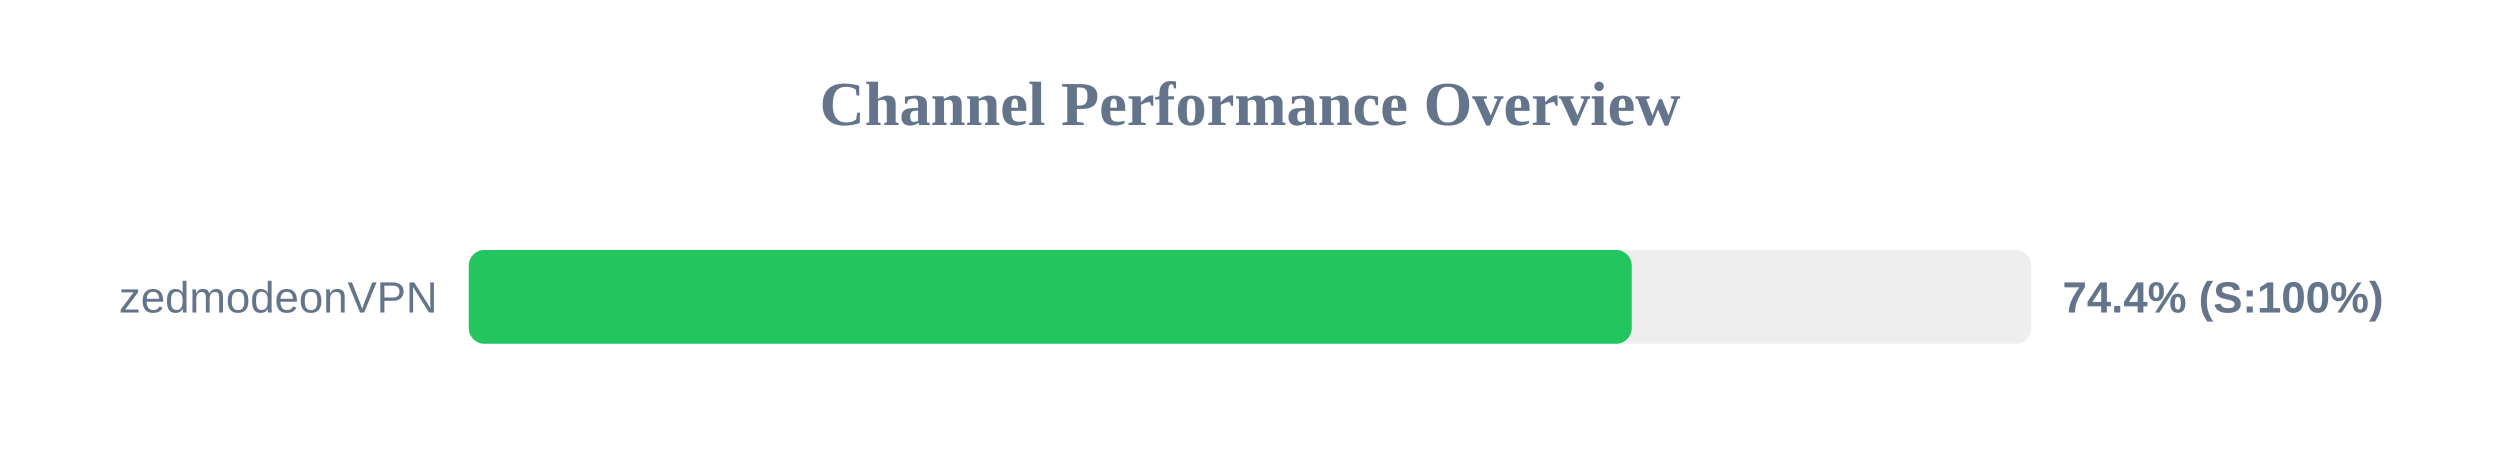
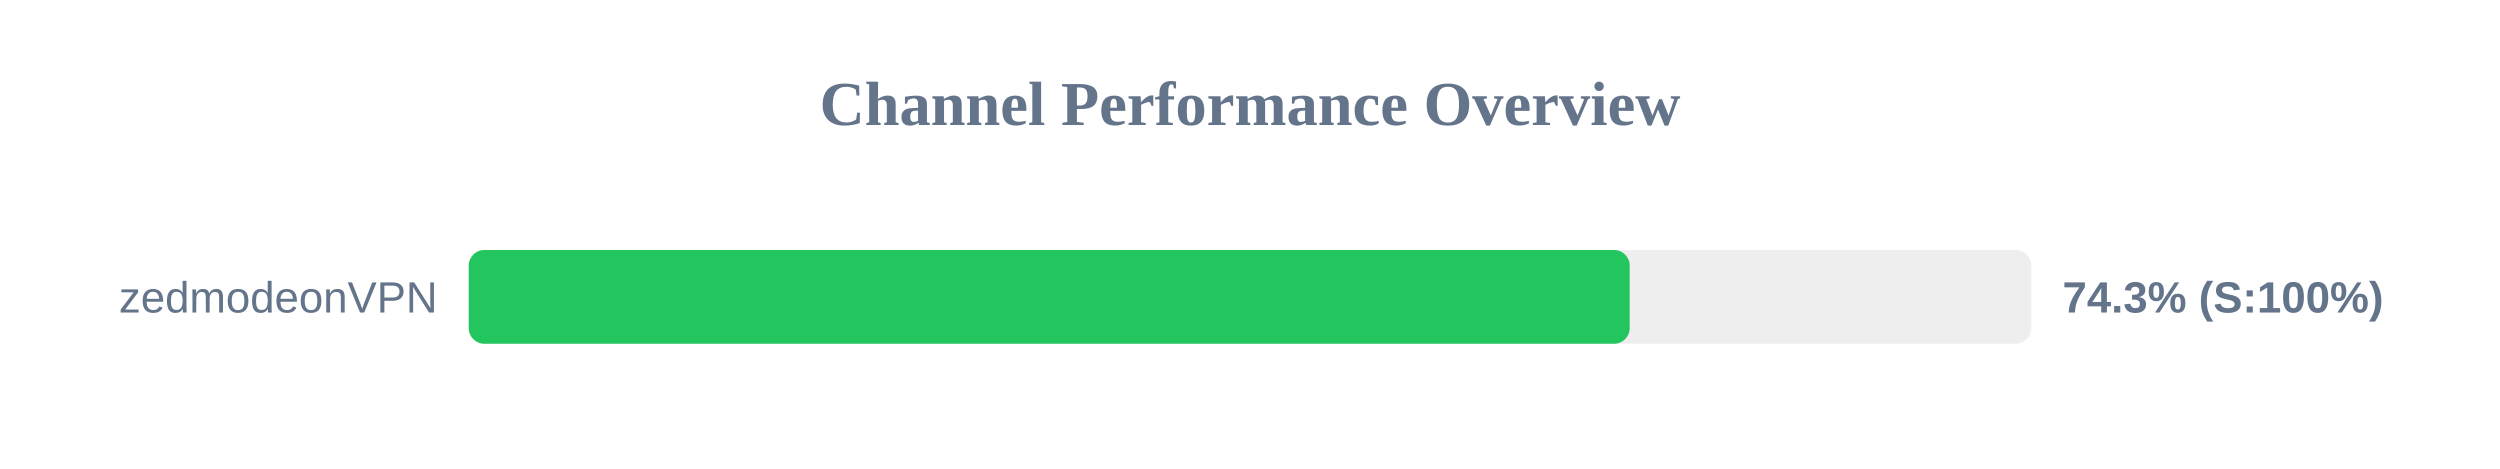
<svg xmlns="http://www.w3.org/2000/svg" width="800" height="150" version="1.1">
  <style>
        .row { font: 14px Arial; fill: #64748b; }
        .score { font: bold 14px Arial; fill: #64748b; }
    </style>
  <text x="400" y="40" text-anchor="middle" font-size="20px" font-weight="bold" fill="#64748b">Channel Performance Overview</text>
  <rect x="150" y="80" width="500" height="30" fill="#eee" rx="5" />
-   <rect x="150" y="80" width="372.15" height="30" fill="#22c55e" rx="5" />
+   <rect x="150" y="80" width="371.5" height="30" fill="#22c55e" rx="5" />
  <text x="140" y="100" text-anchor="end" class="row">zedmodeonVPN</text>
-   <text x="660" y="100" text-anchor="start" class="score">74.4% (S:100%)</text>
+   <text x="660" y="100" text-anchor="start" class="score">74.3% (S:100%)</text>
</svg>
